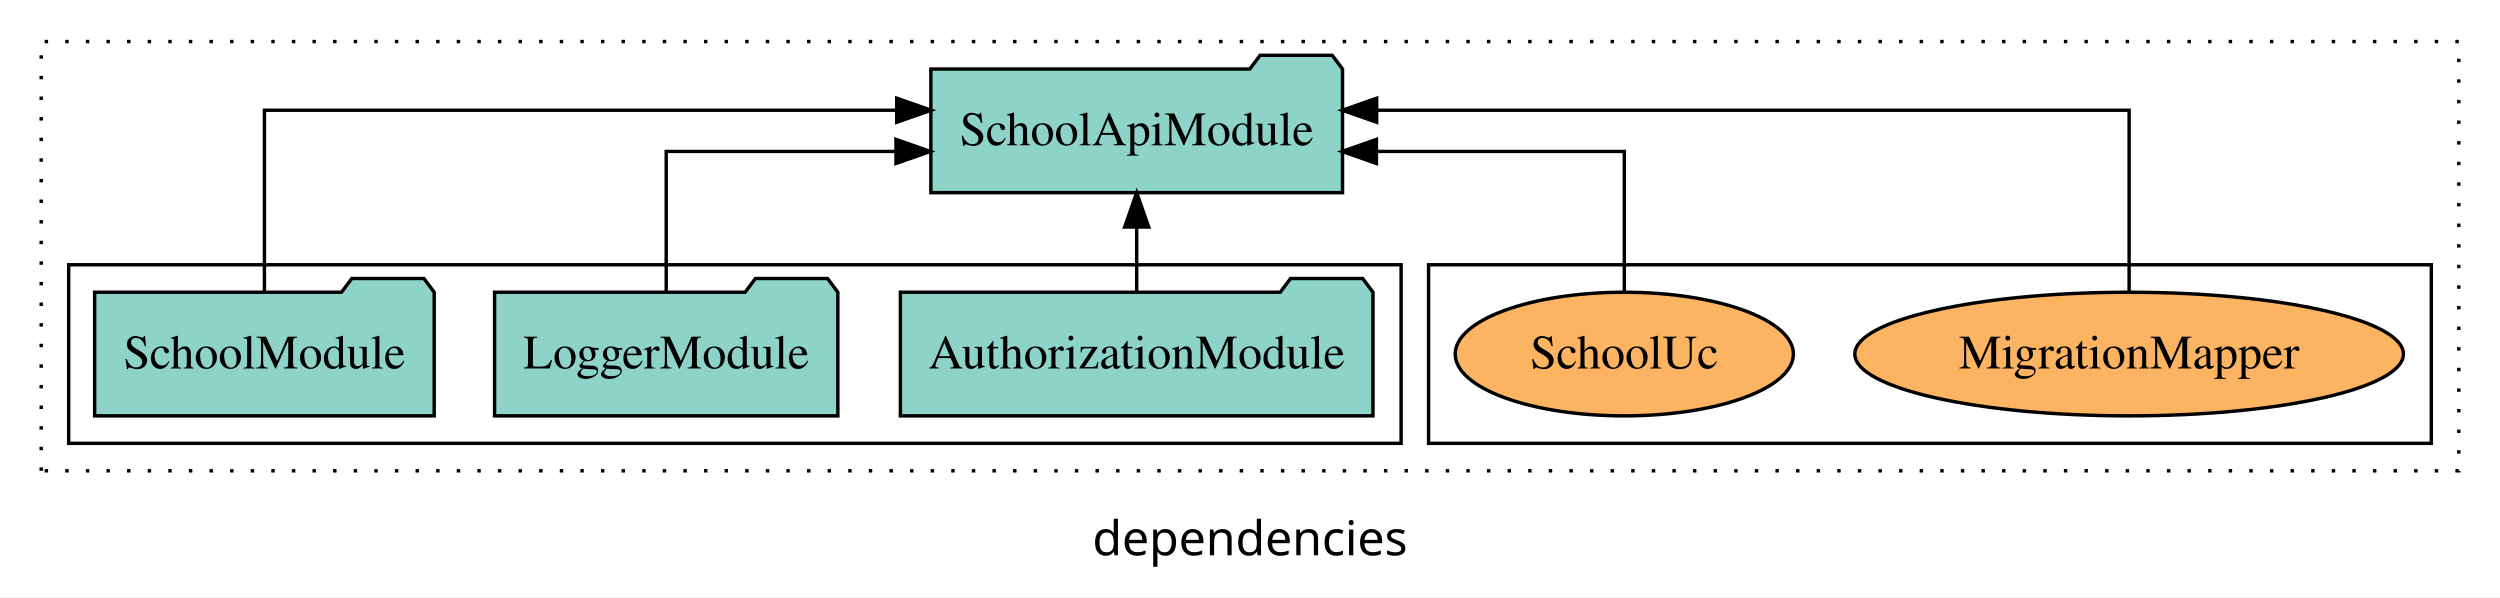
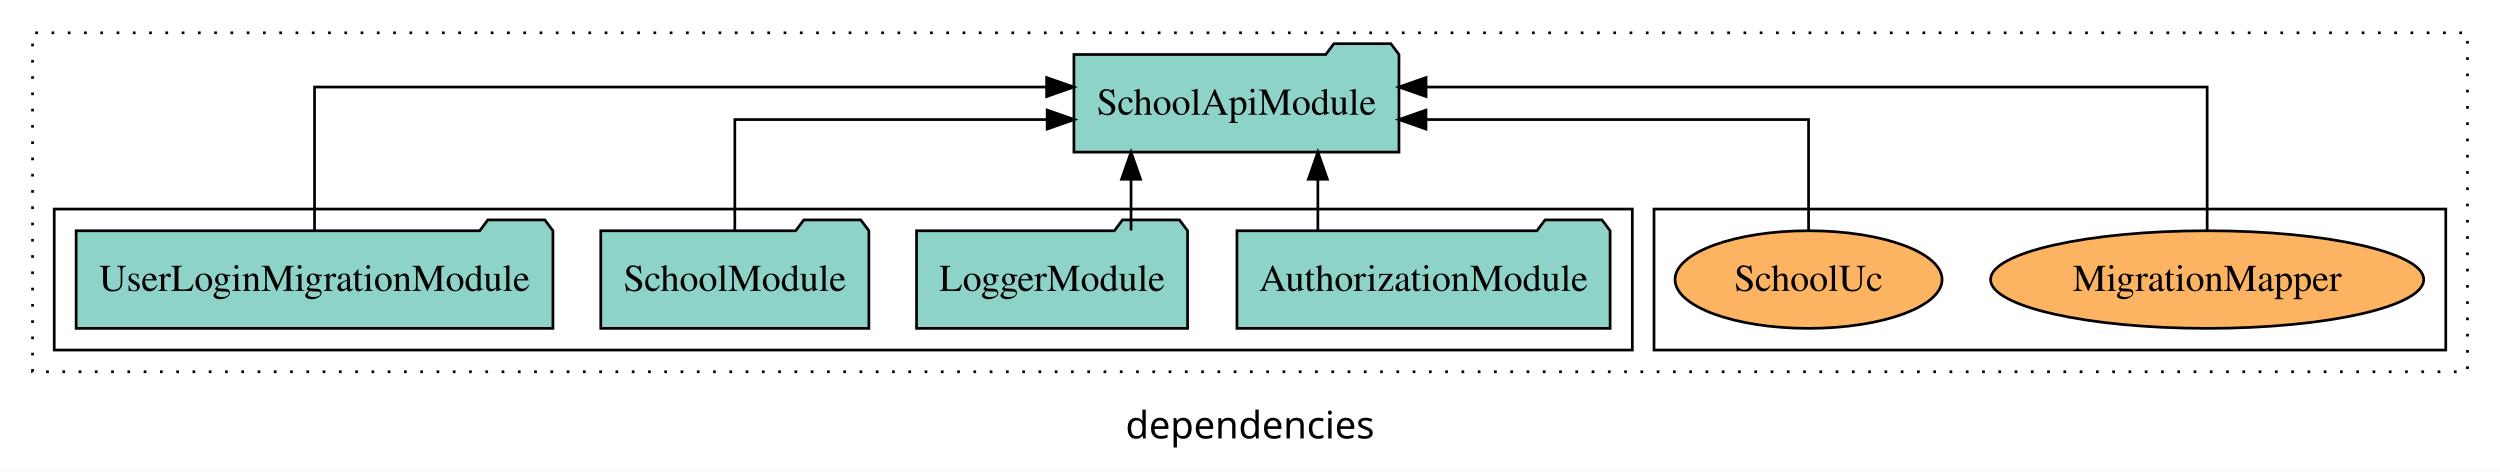
- <svg xmlns="http://www.w3.org/2000/svg" width="728pt" height="174pt" viewBox="0.00 0.00 728.00 173.80">
+ <svg xmlns="http://www.w3.org/2000/svg" width="922pt" height="174pt" viewBox="0.00 0.00 922.00 173.80">
  <g id="graph0" class="graph" transform="scale(1 1) rotate(0) translate(4 169.8)">
-     <polygon fill="white" stroke="transparent" points="-4,4 -4,-169.8 724,-169.8 724,4 -4,4" />
-     <text text-anchor="middle" x="360" y="-8.2" font-family="sans-serif" font-size="14.00">dependencies</text>
+     <polygon fill="white" stroke="transparent" points="-4,4 -4,-169.8 918,-169.8 918,4 -4,4" />
+     <text text-anchor="middle" x="457" y="-8.2" font-family="sans-serif" font-size="14.00">dependencies</text>
    <g id="clust1" class="cluster">
-       <polygon fill="none" stroke="black" stroke-dasharray="1,5" points="8,-32.8 8,-157.8 712,-157.8 712,-32.8 8,-32.8" />
+       <polygon fill="none" stroke="black" stroke-dasharray="1,5" points="8,-32.8 8,-157.8 906,-157.8 906,-32.8 8,-32.8" />
    </g>
    <g id="clust6" class="cluster">
-       <polygon fill="none" stroke="black" points="412,-40.8 412,-92.8 704,-92.8 704,-40.8 412,-40.8" />
+       <polygon fill="none" stroke="black" points="606,-40.8 606,-92.8 898,-92.8 898,-40.8 606,-40.8" />
    </g>
    <g id="clust3" class="cluster">
-       <polygon fill="none" stroke="black" points="16,-40.8 16,-92.8 404,-92.8 404,-40.8 16,-40.8" />
+       <polygon fill="none" stroke="black" points="16,-40.8 16,-92.8 598,-92.8 598,-40.8 16,-40.8" />
    </g>
    <g id="node1" class="node">
-       <polygon fill="#8dd3c7" stroke="black" points="395.81,-84.8 392.81,-88.8 371.81,-88.8 368.81,-84.8 258.19,-84.8 258.19,-48.8 395.81,-48.8 395.81,-84.8" />
-       <text text-anchor="middle" x="327" y="-62.6" font-family="Times,serif" font-size="14.00">AuthorizationModule</text>
+       <polygon fill="#8dd3c7" stroke="black" points="589.81,-84.8 586.81,-88.8 565.81,-88.8 562.81,-84.8 452.19,-84.8 452.19,-48.8 589.81,-48.8 589.81,-84.8" />
+       <text text-anchor="middle" x="521" y="-62.6" font-family="Times,serif" font-size="14.00">AuthorizationModule</text>
+     </g>
+     <g id="node5" class="node">
+       <polygon fill="#8dd3c7" stroke="black" points="511.94,-149.8 508.94,-153.8 487.94,-153.8 484.94,-149.8 392.06,-149.8 392.06,-113.8 511.94,-113.8 511.94,-149.8" />
+       <text text-anchor="middle" x="452" y="-127.6" font-family="Times,serif" font-size="14.00">SchoolApiModule</text>
+     </g>
+     <g id="edge1" class="edge">
+       <path fill="none" stroke="black" d="M482.03,-84.91C482.03,-84.91 482.03,-103.79 482.03,-103.79" />
+       <polygon fill="black" stroke="black" points="478.53,-103.79 482.03,-113.79 485.53,-103.79 478.53,-103.79" />
+     </g>
+     <g id="node2" class="node">
+       <polygon fill="#8dd3c7" stroke="black" points="433.98,-84.8 430.98,-88.8 409.98,-88.8 406.98,-84.8 334.02,-84.8 334.02,-48.8 433.98,-48.8 433.98,-84.8" />
+       <text text-anchor="middle" x="384" y="-62.6" font-family="Times,serif" font-size="14.00">LoggerModule</text>
+     </g>
+     <g id="edge2" class="edge">
+       <path fill="none" stroke="black" d="M413.13,-84.91C413.13,-84.91 413.13,-103.79 413.13,-103.79" />
+       <polygon fill="black" stroke="black" points="409.63,-103.79 413.13,-113.79 416.63,-103.79 409.63,-103.79" />
+     </g>
+     <g id="node3" class="node">
+       <polygon fill="#8dd3c7" stroke="black" points="316.44,-84.8 313.44,-88.8 292.44,-88.8 289.44,-84.8 217.56,-84.8 217.56,-48.8 316.44,-48.8 316.44,-84.8" />
+       <text text-anchor="middle" x="267" y="-62.6" font-family="Times,serif" font-size="14.00">SchoolModule</text>
+     </g>
+     <g id="edge3" class="edge">
+       <path fill="none" stroke="black" d="M267,-84.82C267,-102.17 267,-125.8 267,-125.8 267,-125.8 382.19,-125.8 382.19,-125.8" />
+       <polygon fill="black" stroke="black" points="382.19,-129.3 392.19,-125.8 382.19,-122.3 382.19,-129.3" />
    </g>
    <g id="node4" class="node">
-       <polygon fill="#8dd3c7" stroke="black" points="386.94,-149.8 383.94,-153.8 362.94,-153.8 359.94,-149.8 267.06,-149.8 267.06,-113.8 386.94,-113.8 386.94,-149.8" />
-       <text text-anchor="middle" x="327" y="-127.6" font-family="Times,serif" font-size="14.00">SchoolApiModule</text>
-     </g>
-     <g id="edge1" class="edge">
-       <path fill="none" stroke="black" d="M327,-84.91C327,-84.91 327,-103.79 327,-103.79" />
-       <polygon fill="black" stroke="black" points="323.5,-103.79 327,-113.79 330.5,-103.79 323.5,-103.79" />
-     </g>
-     <g id="node2" class="node">
-       <polygon fill="#8dd3c7" stroke="black" points="239.98,-84.8 236.98,-88.8 215.98,-88.8 212.98,-84.8 140.02,-84.8 140.02,-48.8 239.98,-48.8 239.98,-84.8" />
-       <text text-anchor="middle" x="190" y="-62.6" font-family="Times,serif" font-size="14.00">LoggerModule</text>
-     </g>
-     <g id="edge2" class="edge">
-       <path fill="none" stroke="black" d="M190,-84.82C190,-102.17 190,-125.8 190,-125.8 190,-125.8 256.91,-125.8 256.91,-125.8" />
-       <polygon fill="black" stroke="black" points="256.91,-129.3 266.91,-125.8 256.91,-122.3 256.91,-129.3" />
-     </g>
-     <g id="node3" class="node">
-       <polygon fill="#8dd3c7" stroke="black" points="122.44,-84.8 119.44,-88.8 98.44,-88.8 95.44,-84.8 23.56,-84.8 23.56,-48.8 122.44,-48.8 122.44,-84.8" />
-       <text text-anchor="middle" x="73" y="-62.6" font-family="Times,serif" font-size="14.00">SchoolModule</text>
-     </g>
-     <g id="edge3" class="edge">
-       <path fill="none" stroke="black" d="M73,-85.08C73,-106.12 73,-137.8 73,-137.8 73,-137.8 257.13,-137.8 257.13,-137.8" />
-       <polygon fill="black" stroke="black" points="257.13,-141.3 267.13,-137.8 257.13,-134.3 257.13,-141.3" />
-     </g>
-     <g id="node5" class="node">
-       <ellipse fill="#fdb462" stroke="black" cx="616" cy="-66.8" rx="79.88" ry="18" />
-       <text text-anchor="middle" x="616" y="-62.6" font-family="Times,serif" font-size="14.00">MigrationMapper</text>
+       <polygon fill="#8dd3c7" stroke="black" points="199.92,-84.8 196.92,-88.8 175.92,-88.8 172.92,-84.8 24.08,-84.8 24.08,-48.8 199.92,-48.8 199.92,-84.8" />
+       <text text-anchor="middle" x="112" y="-62.6" font-family="Times,serif" font-size="14.00">UserLoginMigrationModule</text>
    </g>
    <g id="edge4" class="edge">
-       <path fill="none" stroke="black" d="M616,-85.08C616,-106.12 616,-137.8 616,-137.8 616,-137.8 396.88,-137.8 396.88,-137.8" />
-       <polygon fill="black" stroke="black" points="396.88,-134.3 386.88,-137.8 396.88,-141.3 396.88,-134.3" />
+       <path fill="none" stroke="black" d="M112,-85.08C112,-106.12 112,-137.8 112,-137.8 112,-137.8 382,-137.8 382,-137.8" />
+       <polygon fill="black" stroke="black" points="382,-141.3 392,-137.8 382,-134.3 382,-141.3" />
    </g>
    <g id="node6" class="node">
-       <ellipse fill="#fdb462" stroke="black" cx="469" cy="-66.8" rx="49.24" ry="18" />
-       <text text-anchor="middle" x="469" y="-62.6" font-family="Times,serif" font-size="14.00">SchoolUc</text>
+       <ellipse fill="#fdb462" stroke="black" cx="810" cy="-66.8" rx="79.88" ry="18" />
+       <text text-anchor="middle" x="810" y="-62.6" font-family="Times,serif" font-size="14.00">MigrationMapper</text>
    </g>
    <g id="edge5" class="edge">
-       <path fill="none" stroke="black" d="M469,-84.82C469,-102.17 469,-125.8 469,-125.8 469,-125.8 396.81,-125.8 396.81,-125.8" />
-       <polygon fill="black" stroke="black" points="396.81,-122.3 386.81,-125.8 396.81,-129.3 396.81,-122.3" />
+       <path fill="none" stroke="black" d="M810,-85.08C810,-106.12 810,-137.8 810,-137.8 810,-137.8 521.92,-137.8 521.92,-137.8" />
+       <polygon fill="black" stroke="black" points="521.92,-134.3 511.92,-137.8 521.92,-141.3 521.92,-134.3" />
+     </g>
+     <g id="node7" class="node">
+       <ellipse fill="#fdb462" stroke="black" cx="663" cy="-66.8" rx="49.24" ry="18" />
+       <text text-anchor="middle" x="663" y="-62.6" font-family="Times,serif" font-size="14.00">SchoolUc</text>
+     </g>
+     <g id="edge6" class="edge">
+       <path fill="none" stroke="black" d="M663,-84.82C663,-102.17 663,-125.8 663,-125.8 663,-125.8 521.9,-125.8 521.9,-125.8" />
+       <polygon fill="black" stroke="black" points="521.9,-122.3 511.9,-125.8 521.9,-129.3 521.9,-122.3" />
    </g>
  </g>
</svg>
